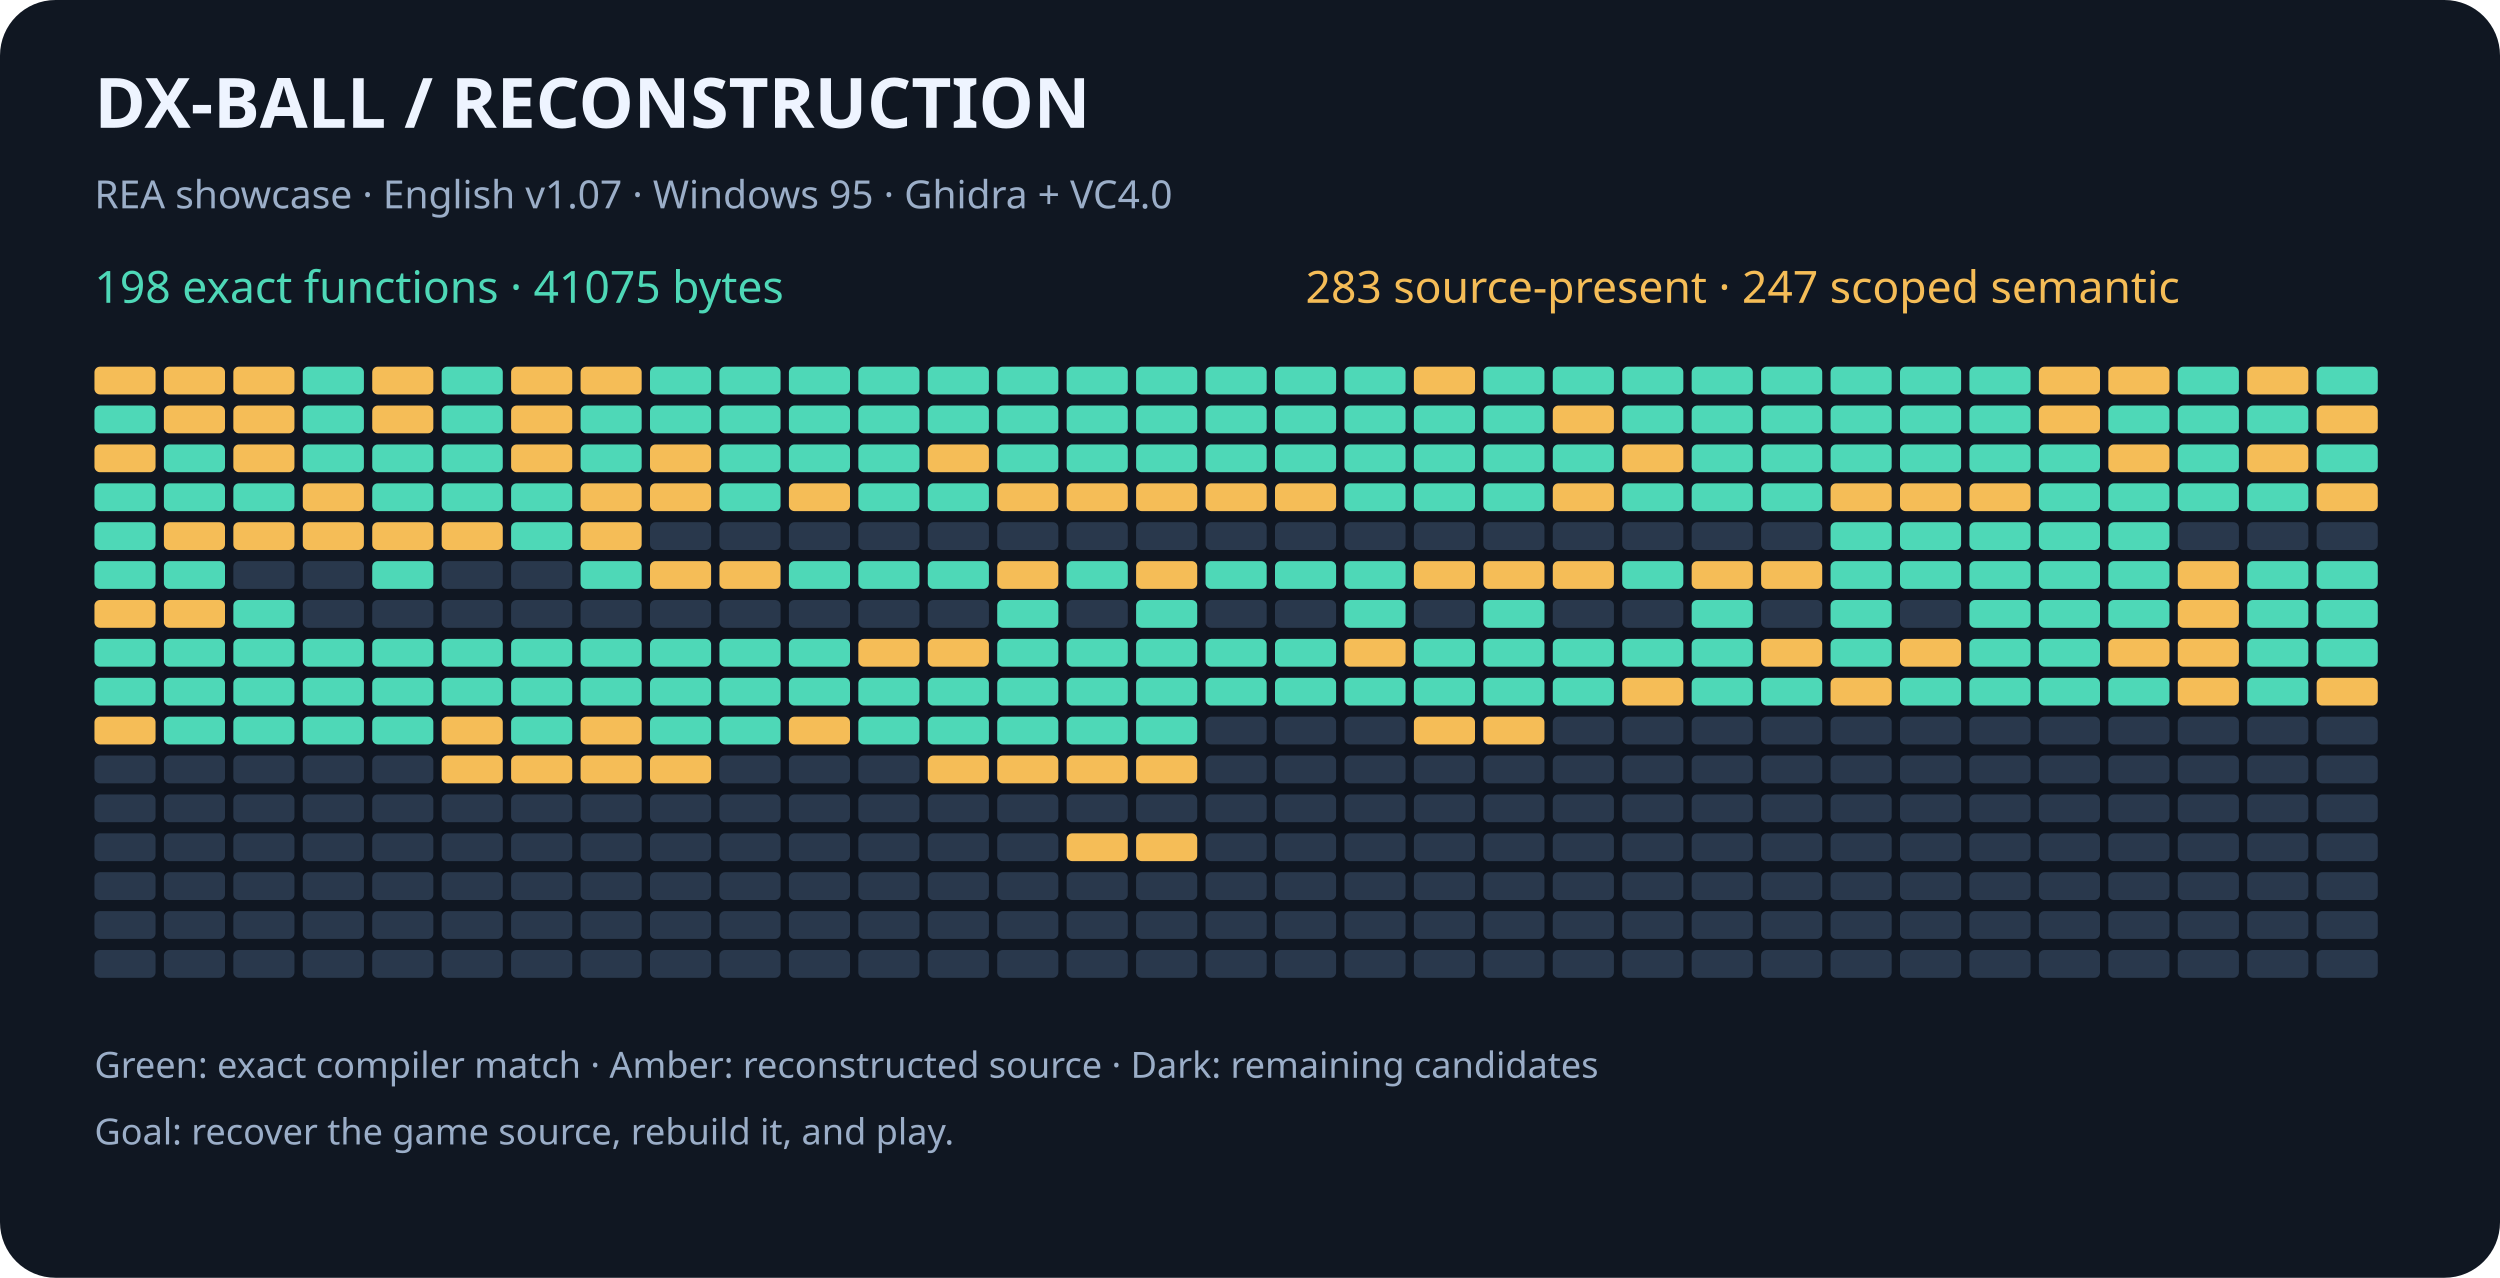
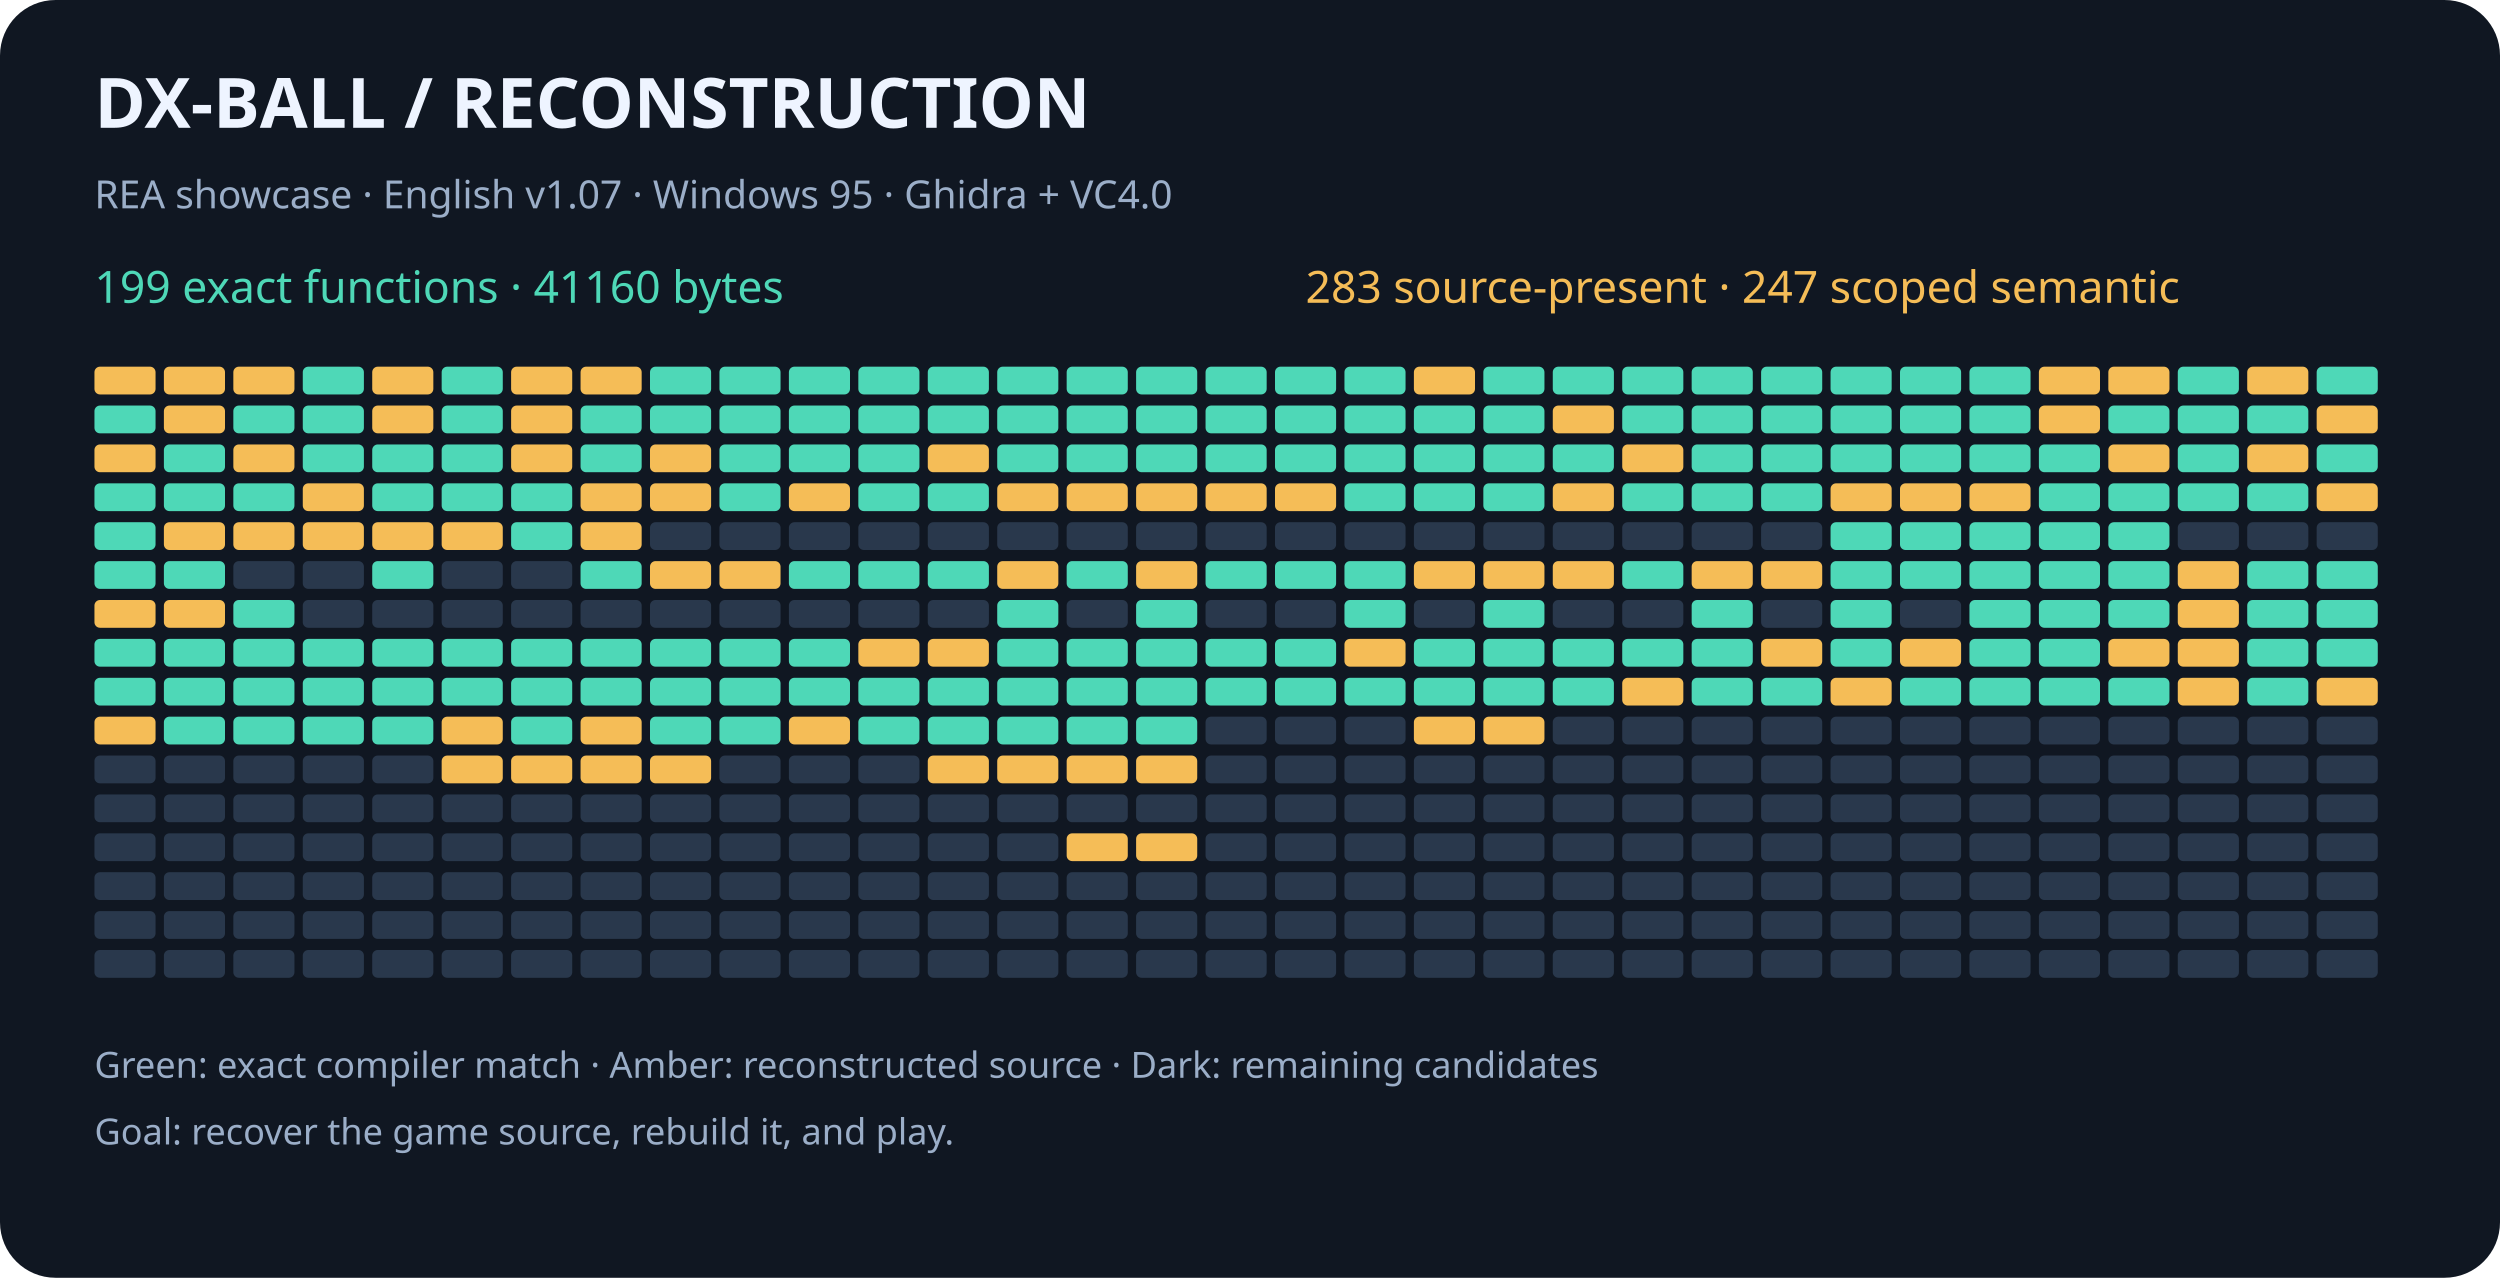
<svg xmlns="http://www.w3.org/2000/svg" width="900" height="460" viewBox="0 0 900 460" role="img" aria-labelledby="title desc">
  <rect width="900" height="460" rx="20" fill="#101722" />
  <g font-family="sans-serif">
    <text x="34" y="46" fill="#eef4ff" font-size="25" font-weight="bold">DX-BALL  /  RECONSTRUCTION</text>
    <text x="34" y="75" fill="#9baec8" font-size="14">REA showcase · English v1.07 · Windows 95 · Ghidra + VC4.0</text>
-     <text x="34" y="109" fill="#4ed8b7" font-size="16">198 exact functions · 41075 bytes</text>
+     <text x="34" y="109" fill="#4ed8b7" font-size="16">199 exact functions · 41160 bytes</text>
    <text x="470" y="109" fill="#f5bd57" font-size="16">283 source-present · 247 scoped semantic</text>
    <rect x="34" y="132" width="22" height="10" rx="2" fill="#f5bd57" />
    <rect x="59" y="132" width="22" height="10" rx="2" fill="#f5bd57" />
    <rect x="84" y="132" width="22" height="10" rx="2" fill="#f5bd57" />
    <rect x="109" y="132" width="22" height="10" rx="2" fill="#4ed8b7" />
    <rect x="134" y="132" width="22" height="10" rx="2" fill="#f5bd57" />
    <rect x="159" y="132" width="22" height="10" rx="2" fill="#4ed8b7" />
    <rect x="184" y="132" width="22" height="10" rx="2" fill="#f5bd57" />
    <rect x="209" y="132" width="22" height="10" rx="2" fill="#f5bd57" />
    <rect x="234" y="132" width="22" height="10" rx="2" fill="#4ed8b7" />
    <rect x="259" y="132" width="22" height="10" rx="2" fill="#4ed8b7" />
    <rect x="284" y="132" width="22" height="10" rx="2" fill="#4ed8b7" />
    <rect x="309" y="132" width="22" height="10" rx="2" fill="#4ed8b7" />
    <rect x="334" y="132" width="22" height="10" rx="2" fill="#4ed8b7" />
    <rect x="359" y="132" width="22" height="10" rx="2" fill="#4ed8b7" />
    <rect x="384" y="132" width="22" height="10" rx="2" fill="#4ed8b7" />
    <rect x="409" y="132" width="22" height="10" rx="2" fill="#4ed8b7" />
    <rect x="434" y="132" width="22" height="10" rx="2" fill="#4ed8b7" />
    <rect x="459" y="132" width="22" height="10" rx="2" fill="#4ed8b7" />
    <rect x="484" y="132" width="22" height="10" rx="2" fill="#4ed8b7" />
    <rect x="509" y="132" width="22" height="10" rx="2" fill="#f5bd57" />
    <rect x="534" y="132" width="22" height="10" rx="2" fill="#4ed8b7" />
    <rect x="559" y="132" width="22" height="10" rx="2" fill="#4ed8b7" />
    <rect x="584" y="132" width="22" height="10" rx="2" fill="#4ed8b7" />
    <rect x="609" y="132" width="22" height="10" rx="2" fill="#4ed8b7" />
    <rect x="634" y="132" width="22" height="10" rx="2" fill="#4ed8b7" />
    <rect x="659" y="132" width="22" height="10" rx="2" fill="#4ed8b7" />
    <rect x="684" y="132" width="22" height="10" rx="2" fill="#4ed8b7" />
    <rect x="709" y="132" width="22" height="10" rx="2" fill="#4ed8b7" />
    <rect x="734" y="132" width="22" height="10" rx="2" fill="#f5bd57" />
    <rect x="759" y="132" width="22" height="10" rx="2" fill="#f5bd57" />
    <rect x="784" y="132" width="22" height="10" rx="2" fill="#4ed8b7" />
    <rect x="809" y="132" width="22" height="10" rx="2" fill="#f5bd57" />
    <rect x="834" y="132" width="22" height="10" rx="2" fill="#4ed8b7" />
    <rect x="34" y="146" width="22" height="10" rx="2" fill="#4ed8b7" />
    <rect x="59" y="146" width="22" height="10" rx="2" fill="#f5bd57" />
-     <rect x="84" y="146" width="22" height="10" rx="2" fill="#f5bd57" />
+     <rect x="84" y="146" width="22" height="10" rx="2" fill="#4ed8b7" />
    <rect x="109" y="146" width="22" height="10" rx="2" fill="#4ed8b7" />
    <rect x="134" y="146" width="22" height="10" rx="2" fill="#f5bd57" />
    <rect x="159" y="146" width="22" height="10" rx="2" fill="#4ed8b7" />
    <rect x="184" y="146" width="22" height="10" rx="2" fill="#f5bd57" />
    <rect x="209" y="146" width="22" height="10" rx="2" fill="#4ed8b7" />
    <rect x="234" y="146" width="22" height="10" rx="2" fill="#4ed8b7" />
    <rect x="259" y="146" width="22" height="10" rx="2" fill="#4ed8b7" />
    <rect x="284" y="146" width="22" height="10" rx="2" fill="#4ed8b7" />
    <rect x="309" y="146" width="22" height="10" rx="2" fill="#4ed8b7" />
    <rect x="334" y="146" width="22" height="10" rx="2" fill="#4ed8b7" />
    <rect x="359" y="146" width="22" height="10" rx="2" fill="#4ed8b7" />
    <rect x="384" y="146" width="22" height="10" rx="2" fill="#4ed8b7" />
    <rect x="409" y="146" width="22" height="10" rx="2" fill="#4ed8b7" />
    <rect x="434" y="146" width="22" height="10" rx="2" fill="#4ed8b7" />
    <rect x="459" y="146" width="22" height="10" rx="2" fill="#4ed8b7" />
    <rect x="484" y="146" width="22" height="10" rx="2" fill="#4ed8b7" />
    <rect x="509" y="146" width="22" height="10" rx="2" fill="#4ed8b7" />
    <rect x="534" y="146" width="22" height="10" rx="2" fill="#4ed8b7" />
    <rect x="559" y="146" width="22" height="10" rx="2" fill="#f5bd57" />
    <rect x="584" y="146" width="22" height="10" rx="2" fill="#4ed8b7" />
    <rect x="609" y="146" width="22" height="10" rx="2" fill="#4ed8b7" />
    <rect x="634" y="146" width="22" height="10" rx="2" fill="#4ed8b7" />
    <rect x="659" y="146" width="22" height="10" rx="2" fill="#4ed8b7" />
    <rect x="684" y="146" width="22" height="10" rx="2" fill="#4ed8b7" />
    <rect x="709" y="146" width="22" height="10" rx="2" fill="#4ed8b7" />
    <rect x="734" y="146" width="22" height="10" rx="2" fill="#f5bd57" />
    <rect x="759" y="146" width="22" height="10" rx="2" fill="#4ed8b7" />
    <rect x="784" y="146" width="22" height="10" rx="2" fill="#4ed8b7" />
    <rect x="809" y="146" width="22" height="10" rx="2" fill="#4ed8b7" />
    <rect x="834" y="146" width="22" height="10" rx="2" fill="#f5bd57" />
    <rect x="34" y="160" width="22" height="10" rx="2" fill="#f5bd57" />
    <rect x="59" y="160" width="22" height="10" rx="2" fill="#4ed8b7" />
    <rect x="84" y="160" width="22" height="10" rx="2" fill="#f5bd57" />
    <rect x="109" y="160" width="22" height="10" rx="2" fill="#4ed8b7" />
    <rect x="134" y="160" width="22" height="10" rx="2" fill="#4ed8b7" />
    <rect x="159" y="160" width="22" height="10" rx="2" fill="#4ed8b7" />
    <rect x="184" y="160" width="22" height="10" rx="2" fill="#f5bd57" />
    <rect x="209" y="160" width="22" height="10" rx="2" fill="#4ed8b7" />
    <rect x="234" y="160" width="22" height="10" rx="2" fill="#f5bd57" />
    <rect x="259" y="160" width="22" height="10" rx="2" fill="#4ed8b7" />
    <rect x="284" y="160" width="22" height="10" rx="2" fill="#4ed8b7" />
    <rect x="309" y="160" width="22" height="10" rx="2" fill="#4ed8b7" />
    <rect x="334" y="160" width="22" height="10" rx="2" fill="#f5bd57" />
    <rect x="359" y="160" width="22" height="10" rx="2" fill="#4ed8b7" />
    <rect x="384" y="160" width="22" height="10" rx="2" fill="#4ed8b7" />
    <rect x="409" y="160" width="22" height="10" rx="2" fill="#4ed8b7" />
    <rect x="434" y="160" width="22" height="10" rx="2" fill="#4ed8b7" />
    <rect x="459" y="160" width="22" height="10" rx="2" fill="#4ed8b7" />
    <rect x="484" y="160" width="22" height="10" rx="2" fill="#4ed8b7" />
    <rect x="509" y="160" width="22" height="10" rx="2" fill="#4ed8b7" />
    <rect x="534" y="160" width="22" height="10" rx="2" fill="#4ed8b7" />
    <rect x="559" y="160" width="22" height="10" rx="2" fill="#4ed8b7" />
    <rect x="584" y="160" width="22" height="10" rx="2" fill="#f5bd57" />
    <rect x="609" y="160" width="22" height="10" rx="2" fill="#4ed8b7" />
    <rect x="634" y="160" width="22" height="10" rx="2" fill="#4ed8b7" />
    <rect x="659" y="160" width="22" height="10" rx="2" fill="#4ed8b7" />
    <rect x="684" y="160" width="22" height="10" rx="2" fill="#4ed8b7" />
    <rect x="709" y="160" width="22" height="10" rx="2" fill="#4ed8b7" />
    <rect x="734" y="160" width="22" height="10" rx="2" fill="#4ed8b7" />
    <rect x="759" y="160" width="22" height="10" rx="2" fill="#f5bd57" />
    <rect x="784" y="160" width="22" height="10" rx="2" fill="#4ed8b7" />
    <rect x="809" y="160" width="22" height="10" rx="2" fill="#f5bd57" />
    <rect x="834" y="160" width="22" height="10" rx="2" fill="#4ed8b7" />
    <rect x="34" y="174" width="22" height="10" rx="2" fill="#4ed8b7" />
    <rect x="59" y="174" width="22" height="10" rx="2" fill="#4ed8b7" />
    <rect x="84" y="174" width="22" height="10" rx="2" fill="#4ed8b7" />
    <rect x="109" y="174" width="22" height="10" rx="2" fill="#f5bd57" />
    <rect x="134" y="174" width="22" height="10" rx="2" fill="#4ed8b7" />
    <rect x="159" y="174" width="22" height="10" rx="2" fill="#4ed8b7" />
    <rect x="184" y="174" width="22" height="10" rx="2" fill="#4ed8b7" />
    <rect x="209" y="174" width="22" height="10" rx="2" fill="#f5bd57" />
    <rect x="234" y="174" width="22" height="10" rx="2" fill="#f5bd57" />
    <rect x="259" y="174" width="22" height="10" rx="2" fill="#4ed8b7" />
    <rect x="284" y="174" width="22" height="10" rx="2" fill="#f5bd57" />
    <rect x="309" y="174" width="22" height="10" rx="2" fill="#4ed8b7" />
    <rect x="334" y="174" width="22" height="10" rx="2" fill="#4ed8b7" />
    <rect x="359" y="174" width="22" height="10" rx="2" fill="#f5bd57" />
    <rect x="384" y="174" width="22" height="10" rx="2" fill="#f5bd57" />
    <rect x="409" y="174" width="22" height="10" rx="2" fill="#f5bd57" />
    <rect x="434" y="174" width="22" height="10" rx="2" fill="#f5bd57" />
    <rect x="459" y="174" width="22" height="10" rx="2" fill="#f5bd57" />
    <rect x="484" y="174" width="22" height="10" rx="2" fill="#4ed8b7" />
    <rect x="509" y="174" width="22" height="10" rx="2" fill="#4ed8b7" />
    <rect x="534" y="174" width="22" height="10" rx="2" fill="#4ed8b7" />
    <rect x="559" y="174" width="22" height="10" rx="2" fill="#f5bd57" />
    <rect x="584" y="174" width="22" height="10" rx="2" fill="#4ed8b7" />
    <rect x="609" y="174" width="22" height="10" rx="2" fill="#4ed8b7" />
    <rect x="634" y="174" width="22" height="10" rx="2" fill="#4ed8b7" />
    <rect x="659" y="174" width="22" height="10" rx="2" fill="#f5bd57" />
    <rect x="684" y="174" width="22" height="10" rx="2" fill="#f5bd57" />
    <rect x="709" y="174" width="22" height="10" rx="2" fill="#f5bd57" />
    <rect x="734" y="174" width="22" height="10" rx="2" fill="#4ed8b7" />
    <rect x="759" y="174" width="22" height="10" rx="2" fill="#4ed8b7" />
    <rect x="784" y="174" width="22" height="10" rx="2" fill="#4ed8b7" />
    <rect x="809" y="174" width="22" height="10" rx="2" fill="#4ed8b7" />
    <rect x="834" y="174" width="22" height="10" rx="2" fill="#f5bd57" />
    <rect x="34" y="188" width="22" height="10" rx="2" fill="#4ed8b7" />
    <rect x="59" y="188" width="22" height="10" rx="2" fill="#f5bd57" />
    <rect x="84" y="188" width="22" height="10" rx="2" fill="#f5bd57" />
    <rect x="109" y="188" width="22" height="10" rx="2" fill="#f5bd57" />
    <rect x="134" y="188" width="22" height="10" rx="2" fill="#f5bd57" />
    <rect x="159" y="188" width="22" height="10" rx="2" fill="#f5bd57" />
    <rect x="184" y="188" width="22" height="10" rx="2" fill="#4ed8b7" />
    <rect x="209" y="188" width="22" height="10" rx="2" fill="#f5bd57" />
    <rect x="234" y="188" width="22" height="10" rx="2" fill="#29384c" />
    <rect x="259" y="188" width="22" height="10" rx="2" fill="#29384c" />
    <rect x="284" y="188" width="22" height="10" rx="2" fill="#29384c" />
    <rect x="309" y="188" width="22" height="10" rx="2" fill="#29384c" />
    <rect x="334" y="188" width="22" height="10" rx="2" fill="#29384c" />
    <rect x="359" y="188" width="22" height="10" rx="2" fill="#29384c" />
    <rect x="384" y="188" width="22" height="10" rx="2" fill="#29384c" />
    <rect x="409" y="188" width="22" height="10" rx="2" fill="#29384c" />
    <rect x="434" y="188" width="22" height="10" rx="2" fill="#29384c" />
    <rect x="459" y="188" width="22" height="10" rx="2" fill="#29384c" />
    <rect x="484" y="188" width="22" height="10" rx="2" fill="#29384c" />
    <rect x="509" y="188" width="22" height="10" rx="2" fill="#29384c" />
    <rect x="534" y="188" width="22" height="10" rx="2" fill="#29384c" />
    <rect x="559" y="188" width="22" height="10" rx="2" fill="#29384c" />
    <rect x="584" y="188" width="22" height="10" rx="2" fill="#29384c" />
    <rect x="609" y="188" width="22" height="10" rx="2" fill="#29384c" />
    <rect x="634" y="188" width="22" height="10" rx="2" fill="#29384c" />
    <rect x="659" y="188" width="22" height="10" rx="2" fill="#4ed8b7" />
    <rect x="684" y="188" width="22" height="10" rx="2" fill="#4ed8b7" />
    <rect x="709" y="188" width="22" height="10" rx="2" fill="#4ed8b7" />
    <rect x="734" y="188" width="22" height="10" rx="2" fill="#4ed8b7" />
    <rect x="759" y="188" width="22" height="10" rx="2" fill="#4ed8b7" />
    <rect x="784" y="188" width="22" height="10" rx="2" fill="#29384c" />
    <rect x="809" y="188" width="22" height="10" rx="2" fill="#29384c" />
    <rect x="834" y="188" width="22" height="10" rx="2" fill="#29384c" />
    <rect x="34" y="202" width="22" height="10" rx="2" fill="#4ed8b7" />
    <rect x="59" y="202" width="22" height="10" rx="2" fill="#4ed8b7" />
    <rect x="84" y="202" width="22" height="10" rx="2" fill="#29384c" />
    <rect x="109" y="202" width="22" height="10" rx="2" fill="#29384c" />
    <rect x="134" y="202" width="22" height="10" rx="2" fill="#4ed8b7" />
    <rect x="159" y="202" width="22" height="10" rx="2" fill="#29384c" />
    <rect x="184" y="202" width="22" height="10" rx="2" fill="#29384c" />
    <rect x="209" y="202" width="22" height="10" rx="2" fill="#4ed8b7" />
    <rect x="234" y="202" width="22" height="10" rx="2" fill="#f5bd57" />
    <rect x="259" y="202" width="22" height="10" rx="2" fill="#f5bd57" />
    <rect x="284" y="202" width="22" height="10" rx="2" fill="#4ed8b7" />
    <rect x="309" y="202" width="22" height="10" rx="2" fill="#4ed8b7" />
    <rect x="334" y="202" width="22" height="10" rx="2" fill="#4ed8b7" />
    <rect x="359" y="202" width="22" height="10" rx="2" fill="#f5bd57" />
    <rect x="384" y="202" width="22" height="10" rx="2" fill="#4ed8b7" />
    <rect x="409" y="202" width="22" height="10" rx="2" fill="#f5bd57" />
    <rect x="434" y="202" width="22" height="10" rx="2" fill="#4ed8b7" />
    <rect x="459" y="202" width="22" height="10" rx="2" fill="#4ed8b7" />
    <rect x="484" y="202" width="22" height="10" rx="2" fill="#4ed8b7" />
    <rect x="509" y="202" width="22" height="10" rx="2" fill="#f5bd57" />
    <rect x="534" y="202" width="22" height="10" rx="2" fill="#f5bd57" />
    <rect x="559" y="202" width="22" height="10" rx="2" fill="#f5bd57" />
    <rect x="584" y="202" width="22" height="10" rx="2" fill="#4ed8b7" />
    <rect x="609" y="202" width="22" height="10" rx="2" fill="#f5bd57" />
    <rect x="634" y="202" width="22" height="10" rx="2" fill="#f5bd57" />
    <rect x="659" y="202" width="22" height="10" rx="2" fill="#4ed8b7" />
    <rect x="684" y="202" width="22" height="10" rx="2" fill="#4ed8b7" />
    <rect x="709" y="202" width="22" height="10" rx="2" fill="#4ed8b7" />
    <rect x="734" y="202" width="22" height="10" rx="2" fill="#4ed8b7" />
    <rect x="759" y="202" width="22" height="10" rx="2" fill="#4ed8b7" />
    <rect x="784" y="202" width="22" height="10" rx="2" fill="#f5bd57" />
    <rect x="809" y="202" width="22" height="10" rx="2" fill="#4ed8b7" />
    <rect x="834" y="202" width="22" height="10" rx="2" fill="#4ed8b7" />
    <rect x="34" y="216" width="22" height="10" rx="2" fill="#f5bd57" />
    <rect x="59" y="216" width="22" height="10" rx="2" fill="#f5bd57" />
    <rect x="84" y="216" width="22" height="10" rx="2" fill="#4ed8b7" />
    <rect x="109" y="216" width="22" height="10" rx="2" fill="#29384c" />
    <rect x="134" y="216" width="22" height="10" rx="2" fill="#29384c" />
    <rect x="159" y="216" width="22" height="10" rx="2" fill="#29384c" />
    <rect x="184" y="216" width="22" height="10" rx="2" fill="#29384c" />
    <rect x="209" y="216" width="22" height="10" rx="2" fill="#29384c" />
    <rect x="234" y="216" width="22" height="10" rx="2" fill="#29384c" />
    <rect x="259" y="216" width="22" height="10" rx="2" fill="#29384c" />
    <rect x="284" y="216" width="22" height="10" rx="2" fill="#29384c" />
    <rect x="309" y="216" width="22" height="10" rx="2" fill="#29384c" />
    <rect x="334" y="216" width="22" height="10" rx="2" fill="#29384c" />
    <rect x="359" y="216" width="22" height="10" rx="2" fill="#4ed8b7" />
    <rect x="384" y="216" width="22" height="10" rx="2" fill="#29384c" />
    <rect x="409" y="216" width="22" height="10" rx="2" fill="#4ed8b7" />
    <rect x="434" y="216" width="22" height="10" rx="2" fill="#29384c" />
    <rect x="459" y="216" width="22" height="10" rx="2" fill="#29384c" />
    <rect x="484" y="216" width="22" height="10" rx="2" fill="#4ed8b7" />
    <rect x="509" y="216" width="22" height="10" rx="2" fill="#29384c" />
    <rect x="534" y="216" width="22" height="10" rx="2" fill="#4ed8b7" />
    <rect x="559" y="216" width="22" height="10" rx="2" fill="#29384c" />
    <rect x="584" y="216" width="22" height="10" rx="2" fill="#29384c" />
    <rect x="609" y="216" width="22" height="10" rx="2" fill="#4ed8b7" />
    <rect x="634" y="216" width="22" height="10" rx="2" fill="#29384c" />
    <rect x="659" y="216" width="22" height="10" rx="2" fill="#4ed8b7" />
    <rect x="684" y="216" width="22" height="10" rx="2" fill="#29384c" />
    <rect x="709" y="216" width="22" height="10" rx="2" fill="#4ed8b7" />
    <rect x="734" y="216" width="22" height="10" rx="2" fill="#4ed8b7" />
    <rect x="759" y="216" width="22" height="10" rx="2" fill="#4ed8b7" />
    <rect x="784" y="216" width="22" height="10" rx="2" fill="#f5bd57" />
    <rect x="809" y="216" width="22" height="10" rx="2" fill="#4ed8b7" />
    <rect x="834" y="216" width="22" height="10" rx="2" fill="#4ed8b7" />
    <rect x="34" y="230" width="22" height="10" rx="2" fill="#4ed8b7" />
    <rect x="59" y="230" width="22" height="10" rx="2" fill="#4ed8b7" />
    <rect x="84" y="230" width="22" height="10" rx="2" fill="#4ed8b7" />
    <rect x="109" y="230" width="22" height="10" rx="2" fill="#4ed8b7" />
    <rect x="134" y="230" width="22" height="10" rx="2" fill="#4ed8b7" />
    <rect x="159" y="230" width="22" height="10" rx="2" fill="#4ed8b7" />
    <rect x="184" y="230" width="22" height="10" rx="2" fill="#4ed8b7" />
    <rect x="209" y="230" width="22" height="10" rx="2" fill="#4ed8b7" />
    <rect x="234" y="230" width="22" height="10" rx="2" fill="#4ed8b7" />
    <rect x="259" y="230" width="22" height="10" rx="2" fill="#4ed8b7" />
    <rect x="284" y="230" width="22" height="10" rx="2" fill="#4ed8b7" />
    <rect x="309" y="230" width="22" height="10" rx="2" fill="#f5bd57" />
    <rect x="334" y="230" width="22" height="10" rx="2" fill="#f5bd57" />
    <rect x="359" y="230" width="22" height="10" rx="2" fill="#4ed8b7" />
    <rect x="384" y="230" width="22" height="10" rx="2" fill="#4ed8b7" />
    <rect x="409" y="230" width="22" height="10" rx="2" fill="#4ed8b7" />
    <rect x="434" y="230" width="22" height="10" rx="2" fill="#4ed8b7" />
    <rect x="459" y="230" width="22" height="10" rx="2" fill="#4ed8b7" />
    <rect x="484" y="230" width="22" height="10" rx="2" fill="#f5bd57" />
    <rect x="509" y="230" width="22" height="10" rx="2" fill="#4ed8b7" />
    <rect x="534" y="230" width="22" height="10" rx="2" fill="#4ed8b7" />
    <rect x="559" y="230" width="22" height="10" rx="2" fill="#4ed8b7" />
    <rect x="584" y="230" width="22" height="10" rx="2" fill="#4ed8b7" />
    <rect x="609" y="230" width="22" height="10" rx="2" fill="#4ed8b7" />
    <rect x="634" y="230" width="22" height="10" rx="2" fill="#f5bd57" />
    <rect x="659" y="230" width="22" height="10" rx="2" fill="#4ed8b7" />
    <rect x="684" y="230" width="22" height="10" rx="2" fill="#f5bd57" />
    <rect x="709" y="230" width="22" height="10" rx="2" fill="#4ed8b7" />
    <rect x="734" y="230" width="22" height="10" rx="2" fill="#4ed8b7" />
    <rect x="759" y="230" width="22" height="10" rx="2" fill="#f5bd57" />
    <rect x="784" y="230" width="22" height="10" rx="2" fill="#f5bd57" />
    <rect x="809" y="230" width="22" height="10" rx="2" fill="#4ed8b7" />
    <rect x="834" y="230" width="22" height="10" rx="2" fill="#4ed8b7" />
    <rect x="34" y="244" width="22" height="10" rx="2" fill="#4ed8b7" />
    <rect x="59" y="244" width="22" height="10" rx="2" fill="#4ed8b7" />
    <rect x="84" y="244" width="22" height="10" rx="2" fill="#4ed8b7" />
    <rect x="109" y="244" width="22" height="10" rx="2" fill="#4ed8b7" />
    <rect x="134" y="244" width="22" height="10" rx="2" fill="#4ed8b7" />
    <rect x="159" y="244" width="22" height="10" rx="2" fill="#4ed8b7" />
    <rect x="184" y="244" width="22" height="10" rx="2" fill="#4ed8b7" />
    <rect x="209" y="244" width="22" height="10" rx="2" fill="#4ed8b7" />
    <rect x="234" y="244" width="22" height="10" rx="2" fill="#4ed8b7" />
    <rect x="259" y="244" width="22" height="10" rx="2" fill="#4ed8b7" />
    <rect x="284" y="244" width="22" height="10" rx="2" fill="#4ed8b7" />
    <rect x="309" y="244" width="22" height="10" rx="2" fill="#4ed8b7" />
    <rect x="334" y="244" width="22" height="10" rx="2" fill="#4ed8b7" />
    <rect x="359" y="244" width="22" height="10" rx="2" fill="#4ed8b7" />
    <rect x="384" y="244" width="22" height="10" rx="2" fill="#4ed8b7" />
    <rect x="409" y="244" width="22" height="10" rx="2" fill="#4ed8b7" />
    <rect x="434" y="244" width="22" height="10" rx="2" fill="#4ed8b7" />
    <rect x="459" y="244" width="22" height="10" rx="2" fill="#4ed8b7" />
    <rect x="484" y="244" width="22" height="10" rx="2" fill="#4ed8b7" />
    <rect x="509" y="244" width="22" height="10" rx="2" fill="#4ed8b7" />
    <rect x="534" y="244" width="22" height="10" rx="2" fill="#4ed8b7" />
    <rect x="559" y="244" width="22" height="10" rx="2" fill="#4ed8b7" />
    <rect x="584" y="244" width="22" height="10" rx="2" fill="#f5bd57" />
    <rect x="609" y="244" width="22" height="10" rx="2" fill="#4ed8b7" />
    <rect x="634" y="244" width="22" height="10" rx="2" fill="#4ed8b7" />
    <rect x="659" y="244" width="22" height="10" rx="2" fill="#f5bd57" />
    <rect x="684" y="244" width="22" height="10" rx="2" fill="#4ed8b7" />
    <rect x="709" y="244" width="22" height="10" rx="2" fill="#4ed8b7" />
    <rect x="734" y="244" width="22" height="10" rx="2" fill="#4ed8b7" />
    <rect x="759" y="244" width="22" height="10" rx="2" fill="#4ed8b7" />
    <rect x="784" y="244" width="22" height="10" rx="2" fill="#f5bd57" />
    <rect x="809" y="244" width="22" height="10" rx="2" fill="#4ed8b7" />
    <rect x="834" y="244" width="22" height="10" rx="2" fill="#f5bd57" />
    <rect x="34" y="258" width="22" height="10" rx="2" fill="#f5bd57" />
    <rect x="59" y="258" width="22" height="10" rx="2" fill="#4ed8b7" />
    <rect x="84" y="258" width="22" height="10" rx="2" fill="#4ed8b7" />
    <rect x="109" y="258" width="22" height="10" rx="2" fill="#4ed8b7" />
    <rect x="134" y="258" width="22" height="10" rx="2" fill="#4ed8b7" />
    <rect x="159" y="258" width="22" height="10" rx="2" fill="#f5bd57" />
    <rect x="184" y="258" width="22" height="10" rx="2" fill="#4ed8b7" />
    <rect x="209" y="258" width="22" height="10" rx="2" fill="#f5bd57" />
    <rect x="234" y="258" width="22" height="10" rx="2" fill="#4ed8b7" />
    <rect x="259" y="258" width="22" height="10" rx="2" fill="#4ed8b7" />
    <rect x="284" y="258" width="22" height="10" rx="2" fill="#f5bd57" />
    <rect x="309" y="258" width="22" height="10" rx="2" fill="#4ed8b7" />
    <rect x="334" y="258" width="22" height="10" rx="2" fill="#4ed8b7" />
    <rect x="359" y="258" width="22" height="10" rx="2" fill="#4ed8b7" />
    <rect x="384" y="258" width="22" height="10" rx="2" fill="#4ed8b7" />
    <rect x="409" y="258" width="22" height="10" rx="2" fill="#4ed8b7" />
    <rect x="434" y="258" width="22" height="10" rx="2" fill="#29384c" />
    <rect x="459" y="258" width="22" height="10" rx="2" fill="#29384c" />
    <rect x="484" y="258" width="22" height="10" rx="2" fill="#29384c" />
    <rect x="509" y="258" width="22" height="10" rx="2" fill="#f5bd57" />
    <rect x="534" y="258" width="22" height="10" rx="2" fill="#f5bd57" />
    <rect x="559" y="258" width="22" height="10" rx="2" fill="#29384c" />
    <rect x="584" y="258" width="22" height="10" rx="2" fill="#29384c" />
    <rect x="609" y="258" width="22" height="10" rx="2" fill="#29384c" />
    <rect x="634" y="258" width="22" height="10" rx="2" fill="#29384c" />
    <rect x="659" y="258" width="22" height="10" rx="2" fill="#29384c" />
    <rect x="684" y="258" width="22" height="10" rx="2" fill="#29384c" />
    <rect x="709" y="258" width="22" height="10" rx="2" fill="#29384c" />
    <rect x="734" y="258" width="22" height="10" rx="2" fill="#29384c" />
    <rect x="759" y="258" width="22" height="10" rx="2" fill="#29384c" />
    <rect x="784" y="258" width="22" height="10" rx="2" fill="#29384c" />
    <rect x="809" y="258" width="22" height="10" rx="2" fill="#29384c" />
    <rect x="834" y="258" width="22" height="10" rx="2" fill="#29384c" />
    <rect x="34" y="272" width="22" height="10" rx="2" fill="#29384c" />
    <rect x="59" y="272" width="22" height="10" rx="2" fill="#29384c" />
    <rect x="84" y="272" width="22" height="10" rx="2" fill="#29384c" />
    <rect x="109" y="272" width="22" height="10" rx="2" fill="#29384c" />
    <rect x="134" y="272" width="22" height="10" rx="2" fill="#29384c" />
    <rect x="159" y="272" width="22" height="10" rx="2" fill="#f5bd57" />
    <rect x="184" y="272" width="22" height="10" rx="2" fill="#f5bd57" />
    <rect x="209" y="272" width="22" height="10" rx="2" fill="#f5bd57" />
    <rect x="234" y="272" width="22" height="10" rx="2" fill="#f5bd57" />
    <rect x="259" y="272" width="22" height="10" rx="2" fill="#29384c" />
    <rect x="284" y="272" width="22" height="10" rx="2" fill="#29384c" />
    <rect x="309" y="272" width="22" height="10" rx="2" fill="#29384c" />
    <rect x="334" y="272" width="22" height="10" rx="2" fill="#f5bd57" />
    <rect x="359" y="272" width="22" height="10" rx="2" fill="#f5bd57" />
    <rect x="384" y="272" width="22" height="10" rx="2" fill="#f5bd57" />
    <rect x="409" y="272" width="22" height="10" rx="2" fill="#f5bd57" />
    <rect x="434" y="272" width="22" height="10" rx="2" fill="#29384c" />
    <rect x="459" y="272" width="22" height="10" rx="2" fill="#29384c" />
    <rect x="484" y="272" width="22" height="10" rx="2" fill="#29384c" />
    <rect x="509" y="272" width="22" height="10" rx="2" fill="#29384c" />
    <rect x="534" y="272" width="22" height="10" rx="2" fill="#29384c" />
    <rect x="559" y="272" width="22" height="10" rx="2" fill="#29384c" />
    <rect x="584" y="272" width="22" height="10" rx="2" fill="#29384c" />
    <rect x="609" y="272" width="22" height="10" rx="2" fill="#29384c" />
    <rect x="634" y="272" width="22" height="10" rx="2" fill="#29384c" />
    <rect x="659" y="272" width="22" height="10" rx="2" fill="#29384c" />
    <rect x="684" y="272" width="22" height="10" rx="2" fill="#29384c" />
    <rect x="709" y="272" width="22" height="10" rx="2" fill="#29384c" />
    <rect x="734" y="272" width="22" height="10" rx="2" fill="#29384c" />
    <rect x="759" y="272" width="22" height="10" rx="2" fill="#29384c" />
    <rect x="784" y="272" width="22" height="10" rx="2" fill="#29384c" />
    <rect x="809" y="272" width="22" height="10" rx="2" fill="#29384c" />
    <rect x="834" y="272" width="22" height="10" rx="2" fill="#29384c" />
    <rect x="34" y="286" width="22" height="10" rx="2" fill="#29384c" />
    <rect x="59" y="286" width="22" height="10" rx="2" fill="#29384c" />
    <rect x="84" y="286" width="22" height="10" rx="2" fill="#29384c" />
    <rect x="109" y="286" width="22" height="10" rx="2" fill="#29384c" />
    <rect x="134" y="286" width="22" height="10" rx="2" fill="#29384c" />
    <rect x="159" y="286" width="22" height="10" rx="2" fill="#29384c" />
    <rect x="184" y="286" width="22" height="10" rx="2" fill="#29384c" />
    <rect x="209" y="286" width="22" height="10" rx="2" fill="#29384c" />
    <rect x="234" y="286" width="22" height="10" rx="2" fill="#29384c" />
    <rect x="259" y="286" width="22" height="10" rx="2" fill="#29384c" />
    <rect x="284" y="286" width="22" height="10" rx="2" fill="#29384c" />
    <rect x="309" y="286" width="22" height="10" rx="2" fill="#29384c" />
    <rect x="334" y="286" width="22" height="10" rx="2" fill="#29384c" />
    <rect x="359" y="286" width="22" height="10" rx="2" fill="#29384c" />
    <rect x="384" y="286" width="22" height="10" rx="2" fill="#29384c" />
    <rect x="409" y="286" width="22" height="10" rx="2" fill="#29384c" />
    <rect x="434" y="286" width="22" height="10" rx="2" fill="#29384c" />
    <rect x="459" y="286" width="22" height="10" rx="2" fill="#29384c" />
    <rect x="484" y="286" width="22" height="10" rx="2" fill="#29384c" />
    <rect x="509" y="286" width="22" height="10" rx="2" fill="#29384c" />
    <rect x="534" y="286" width="22" height="10" rx="2" fill="#29384c" />
    <rect x="559" y="286" width="22" height="10" rx="2" fill="#29384c" />
    <rect x="584" y="286" width="22" height="10" rx="2" fill="#29384c" />
    <rect x="609" y="286" width="22" height="10" rx="2" fill="#29384c" />
    <rect x="634" y="286" width="22" height="10" rx="2" fill="#29384c" />
    <rect x="659" y="286" width="22" height="10" rx="2" fill="#29384c" />
    <rect x="684" y="286" width="22" height="10" rx="2" fill="#29384c" />
    <rect x="709" y="286" width="22" height="10" rx="2" fill="#29384c" />
    <rect x="734" y="286" width="22" height="10" rx="2" fill="#29384c" />
    <rect x="759" y="286" width="22" height="10" rx="2" fill="#29384c" />
    <rect x="784" y="286" width="22" height="10" rx="2" fill="#29384c" />
    <rect x="809" y="286" width="22" height="10" rx="2" fill="#29384c" />
    <rect x="834" y="286" width="22" height="10" rx="2" fill="#29384c" />
    <rect x="34" y="300" width="22" height="10" rx="2" fill="#29384c" />
    <rect x="59" y="300" width="22" height="10" rx="2" fill="#29384c" />
    <rect x="84" y="300" width="22" height="10" rx="2" fill="#29384c" />
    <rect x="109" y="300" width="22" height="10" rx="2" fill="#29384c" />
    <rect x="134" y="300" width="22" height="10" rx="2" fill="#29384c" />
    <rect x="159" y="300" width="22" height="10" rx="2" fill="#29384c" />
    <rect x="184" y="300" width="22" height="10" rx="2" fill="#29384c" />
    <rect x="209" y="300" width="22" height="10" rx="2" fill="#29384c" />
    <rect x="234" y="300" width="22" height="10" rx="2" fill="#29384c" />
    <rect x="259" y="300" width="22" height="10" rx="2" fill="#29384c" />
    <rect x="284" y="300" width="22" height="10" rx="2" fill="#29384c" />
    <rect x="309" y="300" width="22" height="10" rx="2" fill="#29384c" />
    <rect x="334" y="300" width="22" height="10" rx="2" fill="#29384c" />
    <rect x="359" y="300" width="22" height="10" rx="2" fill="#29384c" />
    <rect x="384" y="300" width="22" height="10" rx="2" fill="#f5bd57" />
    <rect x="409" y="300" width="22" height="10" rx="2" fill="#f5bd57" />
    <rect x="434" y="300" width="22" height="10" rx="2" fill="#29384c" />
    <rect x="459" y="300" width="22" height="10" rx="2" fill="#29384c" />
    <rect x="484" y="300" width="22" height="10" rx="2" fill="#29384c" />
    <rect x="509" y="300" width="22" height="10" rx="2" fill="#29384c" />
    <rect x="534" y="300" width="22" height="10" rx="2" fill="#29384c" />
    <rect x="559" y="300" width="22" height="10" rx="2" fill="#29384c" />
    <rect x="584" y="300" width="22" height="10" rx="2" fill="#29384c" />
    <rect x="609" y="300" width="22" height="10" rx="2" fill="#29384c" />
    <rect x="634" y="300" width="22" height="10" rx="2" fill="#29384c" />
    <rect x="659" y="300" width="22" height="10" rx="2" fill="#29384c" />
    <rect x="684" y="300" width="22" height="10" rx="2" fill="#29384c" />
    <rect x="709" y="300" width="22" height="10" rx="2" fill="#29384c" />
    <rect x="734" y="300" width="22" height="10" rx="2" fill="#29384c" />
    <rect x="759" y="300" width="22" height="10" rx="2" fill="#29384c" />
    <rect x="784" y="300" width="22" height="10" rx="2" fill="#29384c" />
    <rect x="809" y="300" width="22" height="10" rx="2" fill="#29384c" />
    <rect x="834" y="300" width="22" height="10" rx="2" fill="#29384c" />
    <rect x="34" y="314" width="22" height="10" rx="2" fill="#29384c" />
    <rect x="59" y="314" width="22" height="10" rx="2" fill="#29384c" />
    <rect x="84" y="314" width="22" height="10" rx="2" fill="#29384c" />
    <rect x="109" y="314" width="22" height="10" rx="2" fill="#29384c" />
    <rect x="134" y="314" width="22" height="10" rx="2" fill="#29384c" />
    <rect x="159" y="314" width="22" height="10" rx="2" fill="#29384c" />
    <rect x="184" y="314" width="22" height="10" rx="2" fill="#29384c" />
    <rect x="209" y="314" width="22" height="10" rx="2" fill="#29384c" />
    <rect x="234" y="314" width="22" height="10" rx="2" fill="#29384c" />
    <rect x="259" y="314" width="22" height="10" rx="2" fill="#29384c" />
    <rect x="284" y="314" width="22" height="10" rx="2" fill="#29384c" />
    <rect x="309" y="314" width="22" height="10" rx="2" fill="#29384c" />
    <rect x="334" y="314" width="22" height="10" rx="2" fill="#29384c" />
    <rect x="359" y="314" width="22" height="10" rx="2" fill="#29384c" />
    <rect x="384" y="314" width="22" height="10" rx="2" fill="#29384c" />
    <rect x="409" y="314" width="22" height="10" rx="2" fill="#29384c" />
    <rect x="434" y="314" width="22" height="10" rx="2" fill="#29384c" />
    <rect x="459" y="314" width="22" height="10" rx="2" fill="#29384c" />
    <rect x="484" y="314" width="22" height="10" rx="2" fill="#29384c" />
    <rect x="509" y="314" width="22" height="10" rx="2" fill="#29384c" />
    <rect x="534" y="314" width="22" height="10" rx="2" fill="#29384c" />
    <rect x="559" y="314" width="22" height="10" rx="2" fill="#29384c" />
    <rect x="584" y="314" width="22" height="10" rx="2" fill="#29384c" />
    <rect x="609" y="314" width="22" height="10" rx="2" fill="#29384c" />
    <rect x="634" y="314" width="22" height="10" rx="2" fill="#29384c" />
    <rect x="659" y="314" width="22" height="10" rx="2" fill="#29384c" />
    <rect x="684" y="314" width="22" height="10" rx="2" fill="#29384c" />
    <rect x="709" y="314" width="22" height="10" rx="2" fill="#29384c" />
    <rect x="734" y="314" width="22" height="10" rx="2" fill="#29384c" />
    <rect x="759" y="314" width="22" height="10" rx="2" fill="#29384c" />
    <rect x="784" y="314" width="22" height="10" rx="2" fill="#29384c" />
    <rect x="809" y="314" width="22" height="10" rx="2" fill="#29384c" />
    <rect x="834" y="314" width="22" height="10" rx="2" fill="#29384c" />
    <rect x="34" y="328" width="22" height="10" rx="2" fill="#29384c" />
    <rect x="59" y="328" width="22" height="10" rx="2" fill="#29384c" />
    <rect x="84" y="328" width="22" height="10" rx="2" fill="#29384c" />
    <rect x="109" y="328" width="22" height="10" rx="2" fill="#29384c" />
    <rect x="134" y="328" width="22" height="10" rx="2" fill="#29384c" />
    <rect x="159" y="328" width="22" height="10" rx="2" fill="#29384c" />
    <rect x="184" y="328" width="22" height="10" rx="2" fill="#29384c" />
    <rect x="209" y="328" width="22" height="10" rx="2" fill="#29384c" />
    <rect x="234" y="328" width="22" height="10" rx="2" fill="#29384c" />
    <rect x="259" y="328" width="22" height="10" rx="2" fill="#29384c" />
    <rect x="284" y="328" width="22" height="10" rx="2" fill="#29384c" />
    <rect x="309" y="328" width="22" height="10" rx="2" fill="#29384c" />
    <rect x="334" y="328" width="22" height="10" rx="2" fill="#29384c" />
    <rect x="359" y="328" width="22" height="10" rx="2" fill="#29384c" />
    <rect x="384" y="328" width="22" height="10" rx="2" fill="#29384c" />
    <rect x="409" y="328" width="22" height="10" rx="2" fill="#29384c" />
    <rect x="434" y="328" width="22" height="10" rx="2" fill="#29384c" />
    <rect x="459" y="328" width="22" height="10" rx="2" fill="#29384c" />
    <rect x="484" y="328" width="22" height="10" rx="2" fill="#29384c" />
    <rect x="509" y="328" width="22" height="10" rx="2" fill="#29384c" />
    <rect x="534" y="328" width="22" height="10" rx="2" fill="#29384c" />
    <rect x="559" y="328" width="22" height="10" rx="2" fill="#29384c" />
    <rect x="584" y="328" width="22" height="10" rx="2" fill="#29384c" />
    <rect x="609" y="328" width="22" height="10" rx="2" fill="#29384c" />
    <rect x="634" y="328" width="22" height="10" rx="2" fill="#29384c" />
    <rect x="659" y="328" width="22" height="10" rx="2" fill="#29384c" />
    <rect x="684" y="328" width="22" height="10" rx="2" fill="#29384c" />
    <rect x="709" y="328" width="22" height="10" rx="2" fill="#29384c" />
    <rect x="734" y="328" width="22" height="10" rx="2" fill="#29384c" />
    <rect x="759" y="328" width="22" height="10" rx="2" fill="#29384c" />
    <rect x="784" y="328" width="22" height="10" rx="2" fill="#29384c" />
    <rect x="809" y="328" width="22" height="10" rx="2" fill="#29384c" />
    <rect x="834" y="328" width="22" height="10" rx="2" fill="#29384c" />
    <rect x="34" y="342" width="22" height="10" rx="2" fill="#29384c" />
    <rect x="59" y="342" width="22" height="10" rx="2" fill="#29384c" />
    <rect x="84" y="342" width="22" height="10" rx="2" fill="#29384c" />
    <rect x="109" y="342" width="22" height="10" rx="2" fill="#29384c" />
    <rect x="134" y="342" width="22" height="10" rx="2" fill="#29384c" />
    <rect x="159" y="342" width="22" height="10" rx="2" fill="#29384c" />
    <rect x="184" y="342" width="22" height="10" rx="2" fill="#29384c" />
    <rect x="209" y="342" width="22" height="10" rx="2" fill="#29384c" />
    <rect x="234" y="342" width="22" height="10" rx="2" fill="#29384c" />
    <rect x="259" y="342" width="22" height="10" rx="2" fill="#29384c" />
    <rect x="284" y="342" width="22" height="10" rx="2" fill="#29384c" />
    <rect x="309" y="342" width="22" height="10" rx="2" fill="#29384c" />
    <rect x="334" y="342" width="22" height="10" rx="2" fill="#29384c" />
    <rect x="359" y="342" width="22" height="10" rx="2" fill="#29384c" />
    <rect x="384" y="342" width="22" height="10" rx="2" fill="#29384c" />
    <rect x="409" y="342" width="22" height="10" rx="2" fill="#29384c" />
    <rect x="434" y="342" width="22" height="10" rx="2" fill="#29384c" />
    <rect x="459" y="342" width="22" height="10" rx="2" fill="#29384c" />
    <rect x="484" y="342" width="22" height="10" rx="2" fill="#29384c" />
    <rect x="509" y="342" width="22" height="10" rx="2" fill="#29384c" />
    <rect x="534" y="342" width="22" height="10" rx="2" fill="#29384c" />
    <rect x="559" y="342" width="22" height="10" rx="2" fill="#29384c" />
    <rect x="584" y="342" width="22" height="10" rx="2" fill="#29384c" />
    <rect x="609" y="342" width="22" height="10" rx="2" fill="#29384c" />
    <rect x="634" y="342" width="22" height="10" rx="2" fill="#29384c" />
    <rect x="659" y="342" width="22" height="10" rx="2" fill="#29384c" />
    <rect x="684" y="342" width="22" height="10" rx="2" fill="#29384c" />
    <rect x="709" y="342" width="22" height="10" rx="2" fill="#29384c" />
    <rect x="734" y="342" width="22" height="10" rx="2" fill="#29384c" />
    <rect x="759" y="342" width="22" height="10" rx="2" fill="#29384c" />
    <rect x="784" y="342" width="22" height="10" rx="2" fill="#29384c" />
    <rect x="809" y="342" width="22" height="10" rx="2" fill="#29384c" />
    <rect x="834" y="342" width="22" height="10" rx="2" fill="#29384c" />
    <text x="34" y="388" fill="#9baec8" font-size="13">Green: exact compiler match · Amber: reconstructed source · Dark: remaining candidates</text>
    <text x="34" y="412" fill="#9baec8" font-size="13">Goal: recover the game source, rebuild it, and play.</text>
  </g>
</svg>
